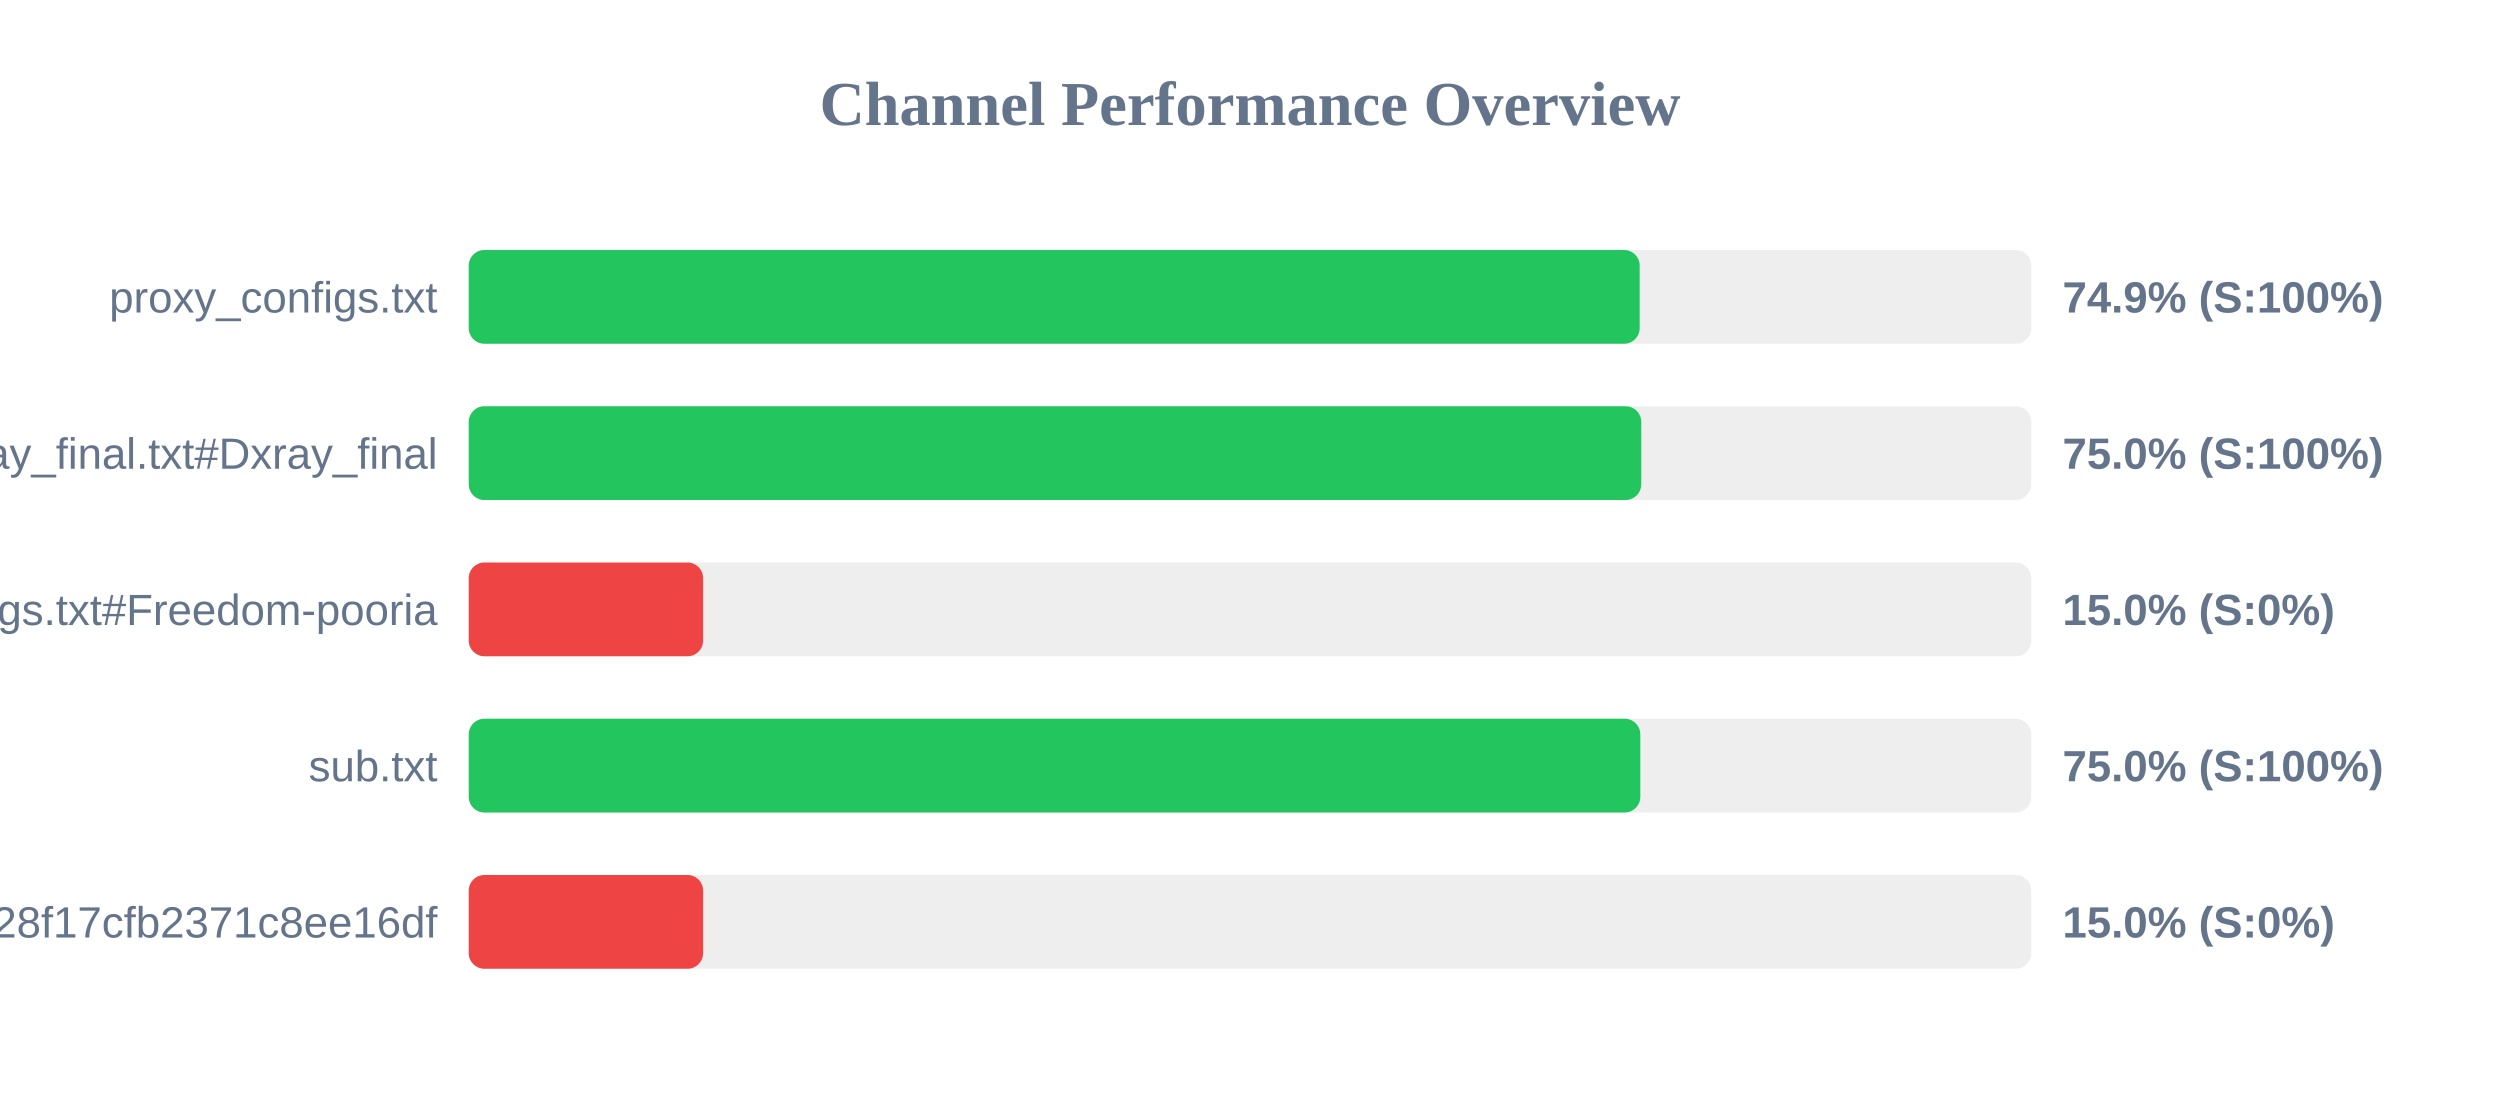
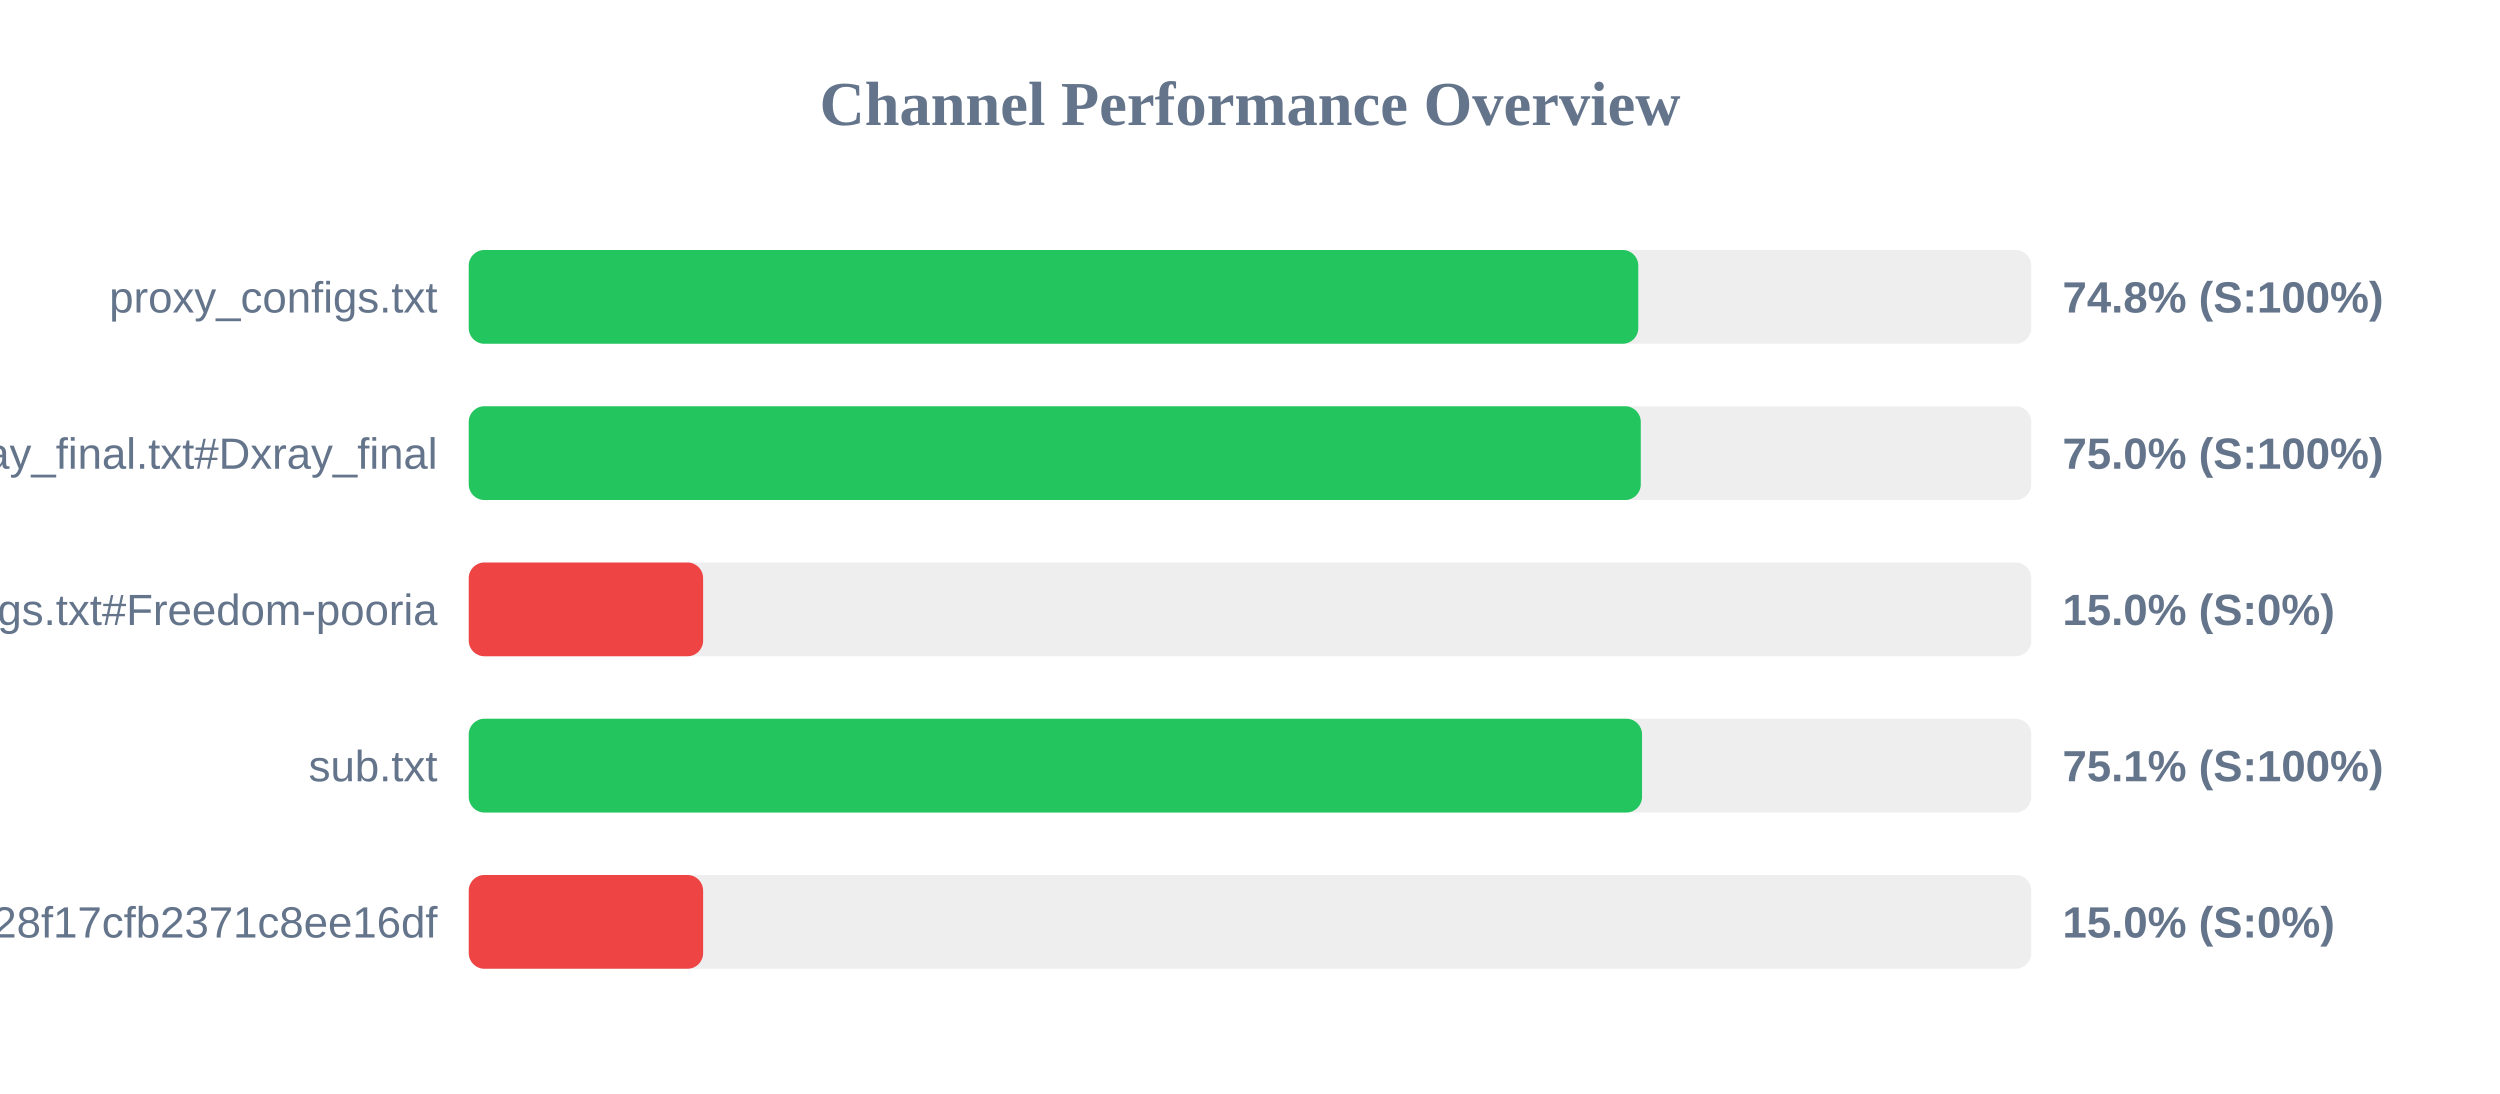
<svg xmlns="http://www.w3.org/2000/svg" width="800" height="350" version="1.1">
  <style>
        .row { font: 14px Arial; fill: #64748b; }
        .score { font: bold 14px Arial; fill: #64748b; }
    </style>
  <text x="400" y="40" text-anchor="middle" font-size="20px" font-weight="bold" fill="#64748b">Channel Performance Overview</text>
  <rect x="150" y="80" width="500" height="30" fill="#eee" rx="5" />
-   <rect x="150" y="80" width="374.7" height="30" fill="#22c55e" rx="5" />
+   <rect x="150" y="80" width="374.25" height="30" fill="#22c55e" rx="5" />
  <text x="140" y="100" text-anchor="end" class="row">proxy_configs.txt</text>
-   <text x="660" y="100" text-anchor="start" class="score">74.9% (S:100%)</text>
+   <text x="660" y="100" text-anchor="start" class="score">74.8% (S:100%)</text>
  <rect x="150" y="130" width="500" height="30" fill="#eee" rx="5" />
-   <rect x="150" y="130" width="375.2" height="30" fill="#22c55e" rx="5" />
+   <rect x="150" y="130" width="375.05" height="30" fill="#22c55e" rx="5" />
  <text x="140" y="150" text-anchor="end" class="row">xray_final.txt#Dxray_final</text>
  <text x="660" y="150" text-anchor="start" class="score">75.0% (S:100%)</text>
  <rect x="150" y="180" width="500" height="30" fill="#eee" rx="5" />
  <rect x="150" y="180" width="75.0" height="30" fill="#ef4444" rx="5" />
  <text x="140" y="200" text-anchor="end" class="row">v2ray_configs.txt#Freedom-pooria</text>
  <text x="660" y="200" text-anchor="start" class="score">15.0% (S:0%)</text>
  <rect x="150" y="230" width="500" height="30" fill="#eee" rx="5" />
-   <rect x="150" y="230" width="374.9" height="30" fill="#22c55e" rx="5" />
+   <rect x="150" y="230" width="375.45" height="30" fill="#22c55e" rx="5" />
  <text x="140" y="250" text-anchor="end" class="row">sub.txt</text>
-   <text x="660" y="250" text-anchor="start" class="score">75.0% (S:100%)</text>
+   <text x="660" y="250" text-anchor="start" class="score">75.1% (S:100%)</text>
  <rect x="150" y="280" width="500" height="30" fill="#eee" rx="5" />
  <rect x="150" y="280" width="75.0" height="30" fill="#ef4444" rx="5" />
  <text x="140" y="300" text-anchor="end" class="row">?token=fedfed7b41b828f17cfb2371c8ee16df</text>
  <text x="660" y="300" text-anchor="start" class="score">15.0% (S:0%)</text>
</svg>
